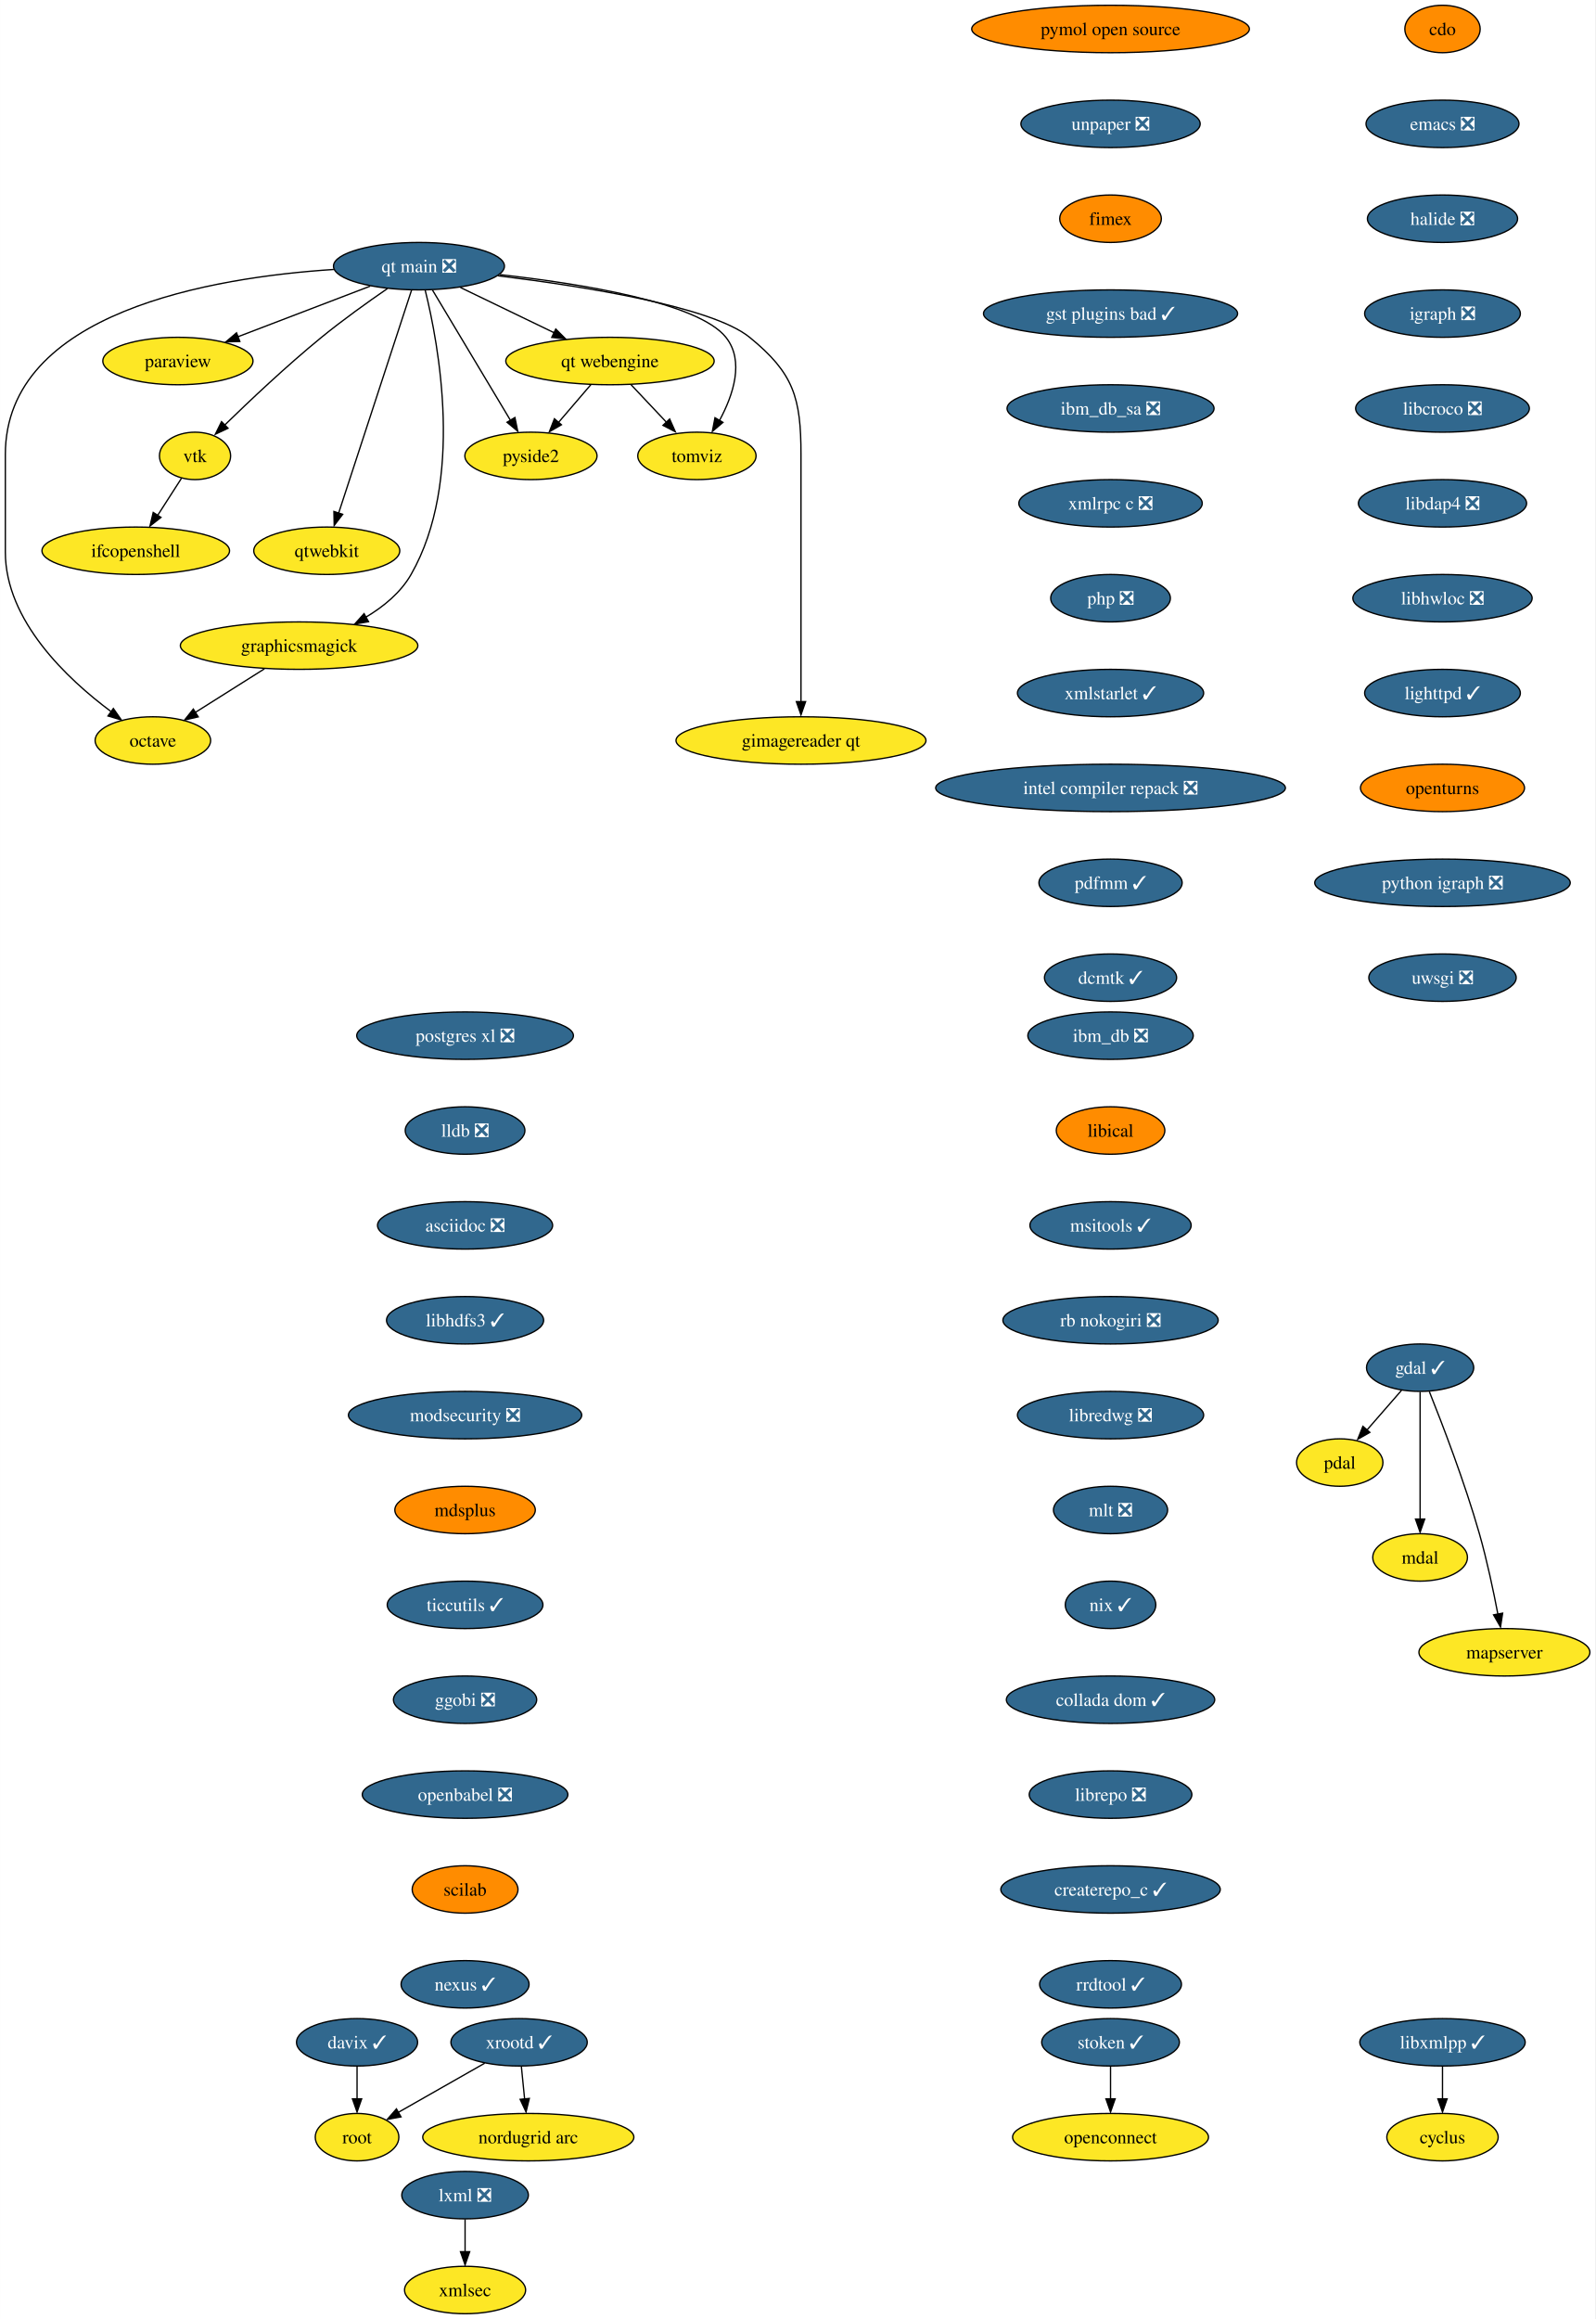
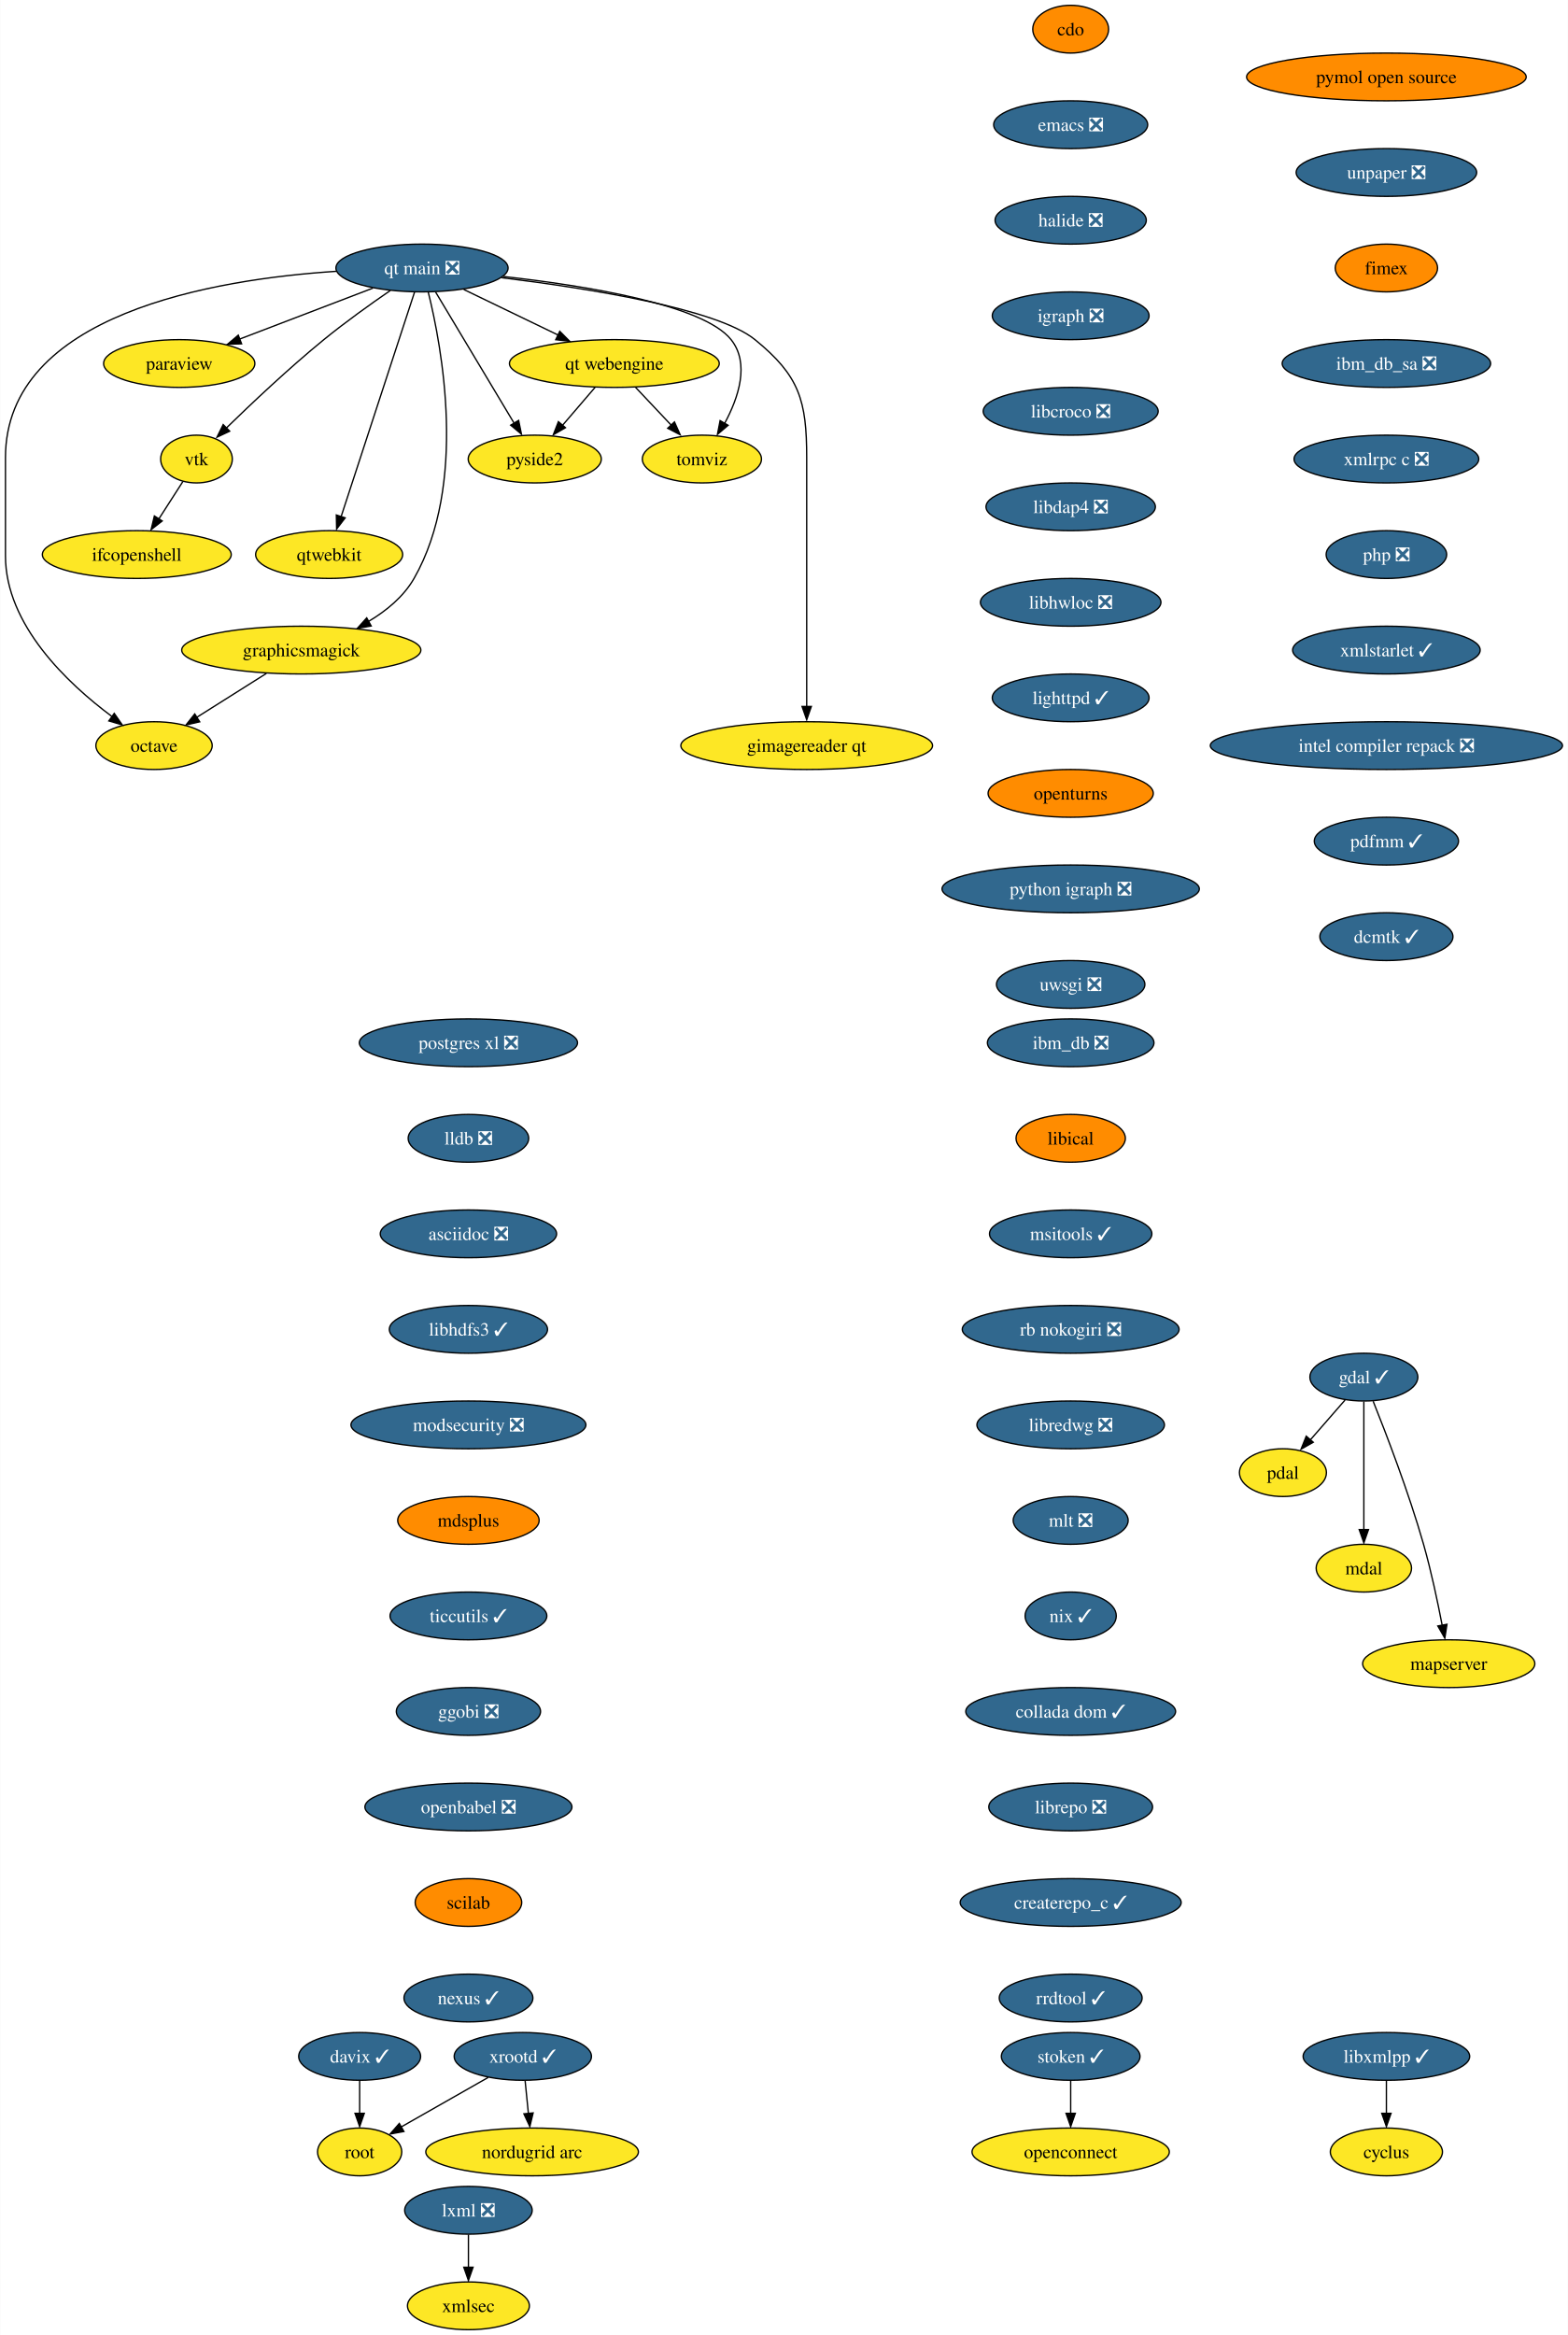
- <svg xmlns="http://www.w3.org/2000/svg" xmlns:xlink="http://www.w3.org/1999/xlink" width="1211pt" height="1760pt" viewBox="0.00 0.00 1210.89 1760.00">
+ <svg xmlns="http://www.w3.org/2000/svg" xmlns:xlink="http://www.w3.org/1999/xlink" width="1182pt" height="1760pt" viewBox="0.00 0.00 1181.76 1760.00">
  <g id="graph0" class="graph" transform="scale(1 1) rotate(0) translate(4 1756)">
-     <polygon fill="white" stroke="none" points="-4,4 -4,-1756 1206.89,-1756 1206.89,4 -4,4" />
+     <polygon fill="white" stroke="none" points="-4,4 -4,-1756 1177.76,-1756 1177.76,4 -4,4" />
    <g id="node1" class="node">
      <g id="a_node1">
        <a xlink:href="https://github.com/conda-forge/cdo-feedstock" xlink:title="cdo">
-           <ellipse fill="#ff8c00" stroke="black" cx="1091" cy="-1734" rx="28.59" ry="18" />
-           <text text-anchor="middle" x="1091" y="-1729.33" font-family="Times,serif" font-size="14.00">cdo</text>
+           <ellipse fill="#ff8c00" stroke="black" cx="803" cy="-1734" rx="28.59" ry="18" />
+           <text text-anchor="middle" x="803" y="-1729.33" font-family="Times,serif" font-size="14.00">cdo</text>
        </a>
      </g>
    </g>
    <g id="node2" class="node">
      <g id="a_node2">
        <a xlink:href="https://github.com/conda-forge/emacs-feedstock/pull/71" xlink:title="emacs ❎">
-           <ellipse fill="#31688e" stroke="black" cx="1091" cy="-1662" rx="58.05" ry="18" />
-           <text text-anchor="middle" x="1091" y="-1657.33" font-family="Times,serif" font-size="14.00" fill="white">emacs ❎</text>
+           <ellipse fill="#31688e" stroke="black" cx="803" cy="-1662" rx="58.05" ry="18" />
+           <text text-anchor="middle" x="803" y="-1657.33" font-family="Times,serif" font-size="14.00" fill="white">emacs ❎</text>
        </a>
      </g>
    </g>
    <g id="node4" class="node">
      <g id="a_node4">
        <a xlink:href="https://github.com/conda-forge/halide-feedstock/pull/8" xlink:title="halide ❎">
-           <ellipse fill="#31688e" stroke="black" cx="1091" cy="-1590" rx="57" ry="18" />
-           <text text-anchor="middle" x="1091" y="-1585.33" font-family="Times,serif" font-size="14.00" fill="white">halide ❎</text>
+           <ellipse fill="#31688e" stroke="black" cx="803" cy="-1590" rx="57" ry="18" />
+           <text text-anchor="middle" x="803" y="-1585.33" font-family="Times,serif" font-size="14.00" fill="white">halide ❎</text>
        </a>
      </g>
    </g>
    <g id="node3" class="node">
      <g id="a_node3">
        <a xlink:href="https://github.com/conda-forge/cyclus-feedstock" xlink:title="cyclus">
-           <ellipse fill="#fde725" stroke="black" cx="1091" cy="-134" rx="42.26" ry="18" />
-           <text text-anchor="middle" x="1091" y="-129.32" font-family="Times,serif" font-size="14.00">cyclus</text>
+           <ellipse fill="#fde725" stroke="black" cx="1041" cy="-134" rx="42.26" ry="18" />
+           <text text-anchor="middle" x="1041" y="-129.32" font-family="Times,serif" font-size="14.00">cyclus</text>
        </a>
      </g>
    </g>
    <g id="node9" class="node">
      <g id="a_node9">
        <a xlink:href="https://github.com/conda-forge/igraph-feedstock/pull/51" xlink:title="igraph ❎">
-           <ellipse fill="#31688e" stroke="black" cx="1091" cy="-1518" rx="59.1" ry="18" />
-           <text text-anchor="middle" x="1091" y="-1513.33" font-family="Times,serif" font-size="14.00" fill="white">igraph ❎</text>
+           <ellipse fill="#31688e" stroke="black" cx="803" cy="-1518" rx="59.1" ry="18" />
+           <text text-anchor="middle" x="803" y="-1513.33" font-family="Times,serif" font-size="14.00" fill="white">igraph ❎</text>
        </a>
      </g>
    </g>
    <g id="node5" class="node">
      <g id="a_node5">
        <a xlink:href="https://github.com/conda-forge/gdal-feedstock/pull/770" xlink:title="gdal ✓">
-           <ellipse fill="#31688e" stroke="black" cx="1074" cy="-718" rx="40.69" ry="18" />
-           <text text-anchor="middle" x="1074" y="-713.33" font-family="Times,serif" font-size="14.00" fill="white">gdal ✓</text>
+           <ellipse fill="#31688e" stroke="black" cx="1024" cy="-718" rx="40.69" ry="18" />
+           <text text-anchor="middle" x="1024" y="-713.33" font-family="Times,serif" font-size="14.00" fill="white">gdal ✓</text>
        </a>
      </g>
    </g>
    <g id="node6" class="node">
      <g id="a_node6">
        <a xlink:href="https://github.com/conda-forge/pdal-feedstock" xlink:title="pdal">
-           <ellipse fill="#fde725" stroke="black" cx="1013" cy="-646" rx="32.79" ry="18" />
-           <text text-anchor="middle" x="1013" y="-641.33" font-family="Times,serif" font-size="14.00">pdal</text>
+           <ellipse fill="#fde725" stroke="black" cx="963" cy="-646" rx="32.79" ry="18" />
+           <text text-anchor="middle" x="963" y="-641.33" font-family="Times,serif" font-size="14.00">pdal</text>
        </a>
      </g>
    </g>
    <g id="edge3" class="edge">
-       <path fill="none" stroke="black" d="M1059.85,-700.76C1052.12,-691.89 1042.4,-680.74 1033.82,-670.89" />
-       <polygon fill="black" stroke="black" points="1035.86,-668.91 1026.65,-663.67 1030.58,-673.5 1035.86,-668.91" />
+       <path fill="none" stroke="black" d="M1009.85,-700.76C1002.12,-691.89 992.4,-680.74 983.82,-670.89" />
+       <polygon fill="black" stroke="black" points="985.86,-668.91 976.65,-663.67 980.58,-673.5 985.86,-668.91" />
    </g>
    <g id="node7" class="node">
      <g id="a_node7">
        <a xlink:href="https://github.com/conda-forge/mdal-feedstock" xlink:title="mdal">
-           <ellipse fill="#fde725" stroke="black" cx="1074" cy="-574" rx="35.95" ry="18" />
-           <text text-anchor="middle" x="1074" y="-569.33" font-family="Times,serif" font-size="14.00">mdal</text>
+           <ellipse fill="#fde725" stroke="black" cx="1024" cy="-574" rx="35.95" ry="18" />
+           <text text-anchor="middle" x="1024" y="-569.33" font-family="Times,serif" font-size="14.00">mdal</text>
        </a>
      </g>
    </g>
    <g id="edge4" class="edge">
-       <path fill="none" stroke="black" d="M1074,-699.59C1074,-675.5 1074,-631.75 1074,-603.03" />
-       <polygon fill="black" stroke="black" points="1077.5,-603.11 1074,-593.11 1070.5,-603.11 1077.5,-603.11" />
+       <path fill="none" stroke="black" d="M1024,-699.59C1024,-675.5 1024,-631.75 1024,-603.03" />
+       <polygon fill="black" stroke="black" points="1027.5,-603.11 1024,-593.11 1020.5,-603.11 1027.5,-603.11" />
    </g>
    <g id="node8" class="node">
      <g id="a_node8">
        <a xlink:href="https://github.com/conda-forge/mapserver-feedstock" xlink:title="mapserver">
-           <ellipse fill="#fde725" stroke="black" cx="1138" cy="-502" rx="64.89" ry="18" />
-           <text text-anchor="middle" x="1138" y="-497.32" font-family="Times,serif" font-size="14.00">mapserver</text>
+           <ellipse fill="#fde725" stroke="black" cx="1088" cy="-502" rx="64.89" ry="18" />
+           <text text-anchor="middle" x="1088" y="-497.32" font-family="Times,serif" font-size="14.00">mapserver</text>
        </a>
      </g>
    </g>
    <g id="edge5" class="edge">
-       <path fill="none" stroke="black" d="M1081.01,-699.85C1090.57,-675.98 1107.8,-631.26 1119,-592 1124.76,-571.81 1129.66,-548.6 1133.04,-530.94" />
-       <polygon fill="black" stroke="black" points="1136.65,-531.7 1135.04,-521.23 1129.76,-530.42 1136.65,-531.7" />
+       <path fill="none" stroke="black" d="M1031.01,-699.85C1040.57,-675.98 1057.8,-631.26 1069,-592 1074.76,-571.81 1079.66,-548.6 1083.04,-530.94" />
+       <polygon fill="black" stroke="black" points="1086.65,-531.7 1085.04,-521.23 1079.76,-530.42 1086.65,-531.7" />
    </g>
    <g id="node10" class="node">
      <g id="a_node10">
        <a xlink:href="https://github.com/conda-forge/libcroco-feedstock/pull/8" xlink:title="libcroco ❎">
-           <ellipse fill="#31688e" stroke="black" cx="1091" cy="-1446" rx="65.94" ry="18" />
-           <text text-anchor="middle" x="1091" y="-1441.33" font-family="Times,serif" font-size="14.00" fill="white">libcroco ❎</text>
+           <ellipse fill="#31688e" stroke="black" cx="803" cy="-1446" rx="65.94" ry="18" />
+           <text text-anchor="middle" x="803" y="-1441.33" font-family="Times,serif" font-size="14.00" fill="white">libcroco ❎</text>
        </a>
      </g>
    </g>
    <g id="node11" class="node">
      <g id="a_node11">
        <a xlink:href="https://github.com/conda-forge/libdap4-feedstock/pull/43" xlink:title="libdap4 ❎">
-           <ellipse fill="#31688e" stroke="black" cx="1091" cy="-1374" rx="63.84" ry="18" />
-           <text text-anchor="middle" x="1091" y="-1369.33" font-family="Times,serif" font-size="14.00" fill="white">libdap4 ❎</text>
+           <ellipse fill="#31688e" stroke="black" cx="803" cy="-1374" rx="63.84" ry="18" />
+           <text text-anchor="middle" x="803" y="-1369.33" font-family="Times,serif" font-size="14.00" fill="white">libdap4 ❎</text>
        </a>
      </g>
    </g>
    <g id="node12" class="node">
      <g id="a_node12">
        <a xlink:href="https://github.com/conda-forge/libhwloc-feedstock/pull/45" xlink:title="libhwloc ❎">
-           <ellipse fill="#31688e" stroke="black" cx="1091" cy="-1302" rx="68.04" ry="18" />
-           <text text-anchor="middle" x="1091" y="-1297.33" font-family="Times,serif" font-size="14.00" fill="white">libhwloc ❎</text>
+           <ellipse fill="#31688e" stroke="black" cx="803" cy="-1302" rx="68.04" ry="18" />
+           <text text-anchor="middle" x="803" y="-1297.33" font-family="Times,serif" font-size="14.00" fill="white">libhwloc ❎</text>
        </a>
      </g>
    </g>
    <g id="node13" class="node">
      <g id="a_node13">
        <a xlink:href="https://github.com/conda-forge/lighttpd-feedstock/pull/18" xlink:title="lighttpd ✓">
-           <ellipse fill="#31688e" stroke="black" cx="1091" cy="-1230" rx="59.1" ry="18" />
-           <text text-anchor="middle" x="1091" y="-1225.33" font-family="Times,serif" font-size="14.00" fill="white">lighttpd ✓</text>
+           <ellipse fill="#31688e" stroke="black" cx="803" cy="-1230" rx="59.1" ry="18" />
+           <text text-anchor="middle" x="803" y="-1225.33" font-family="Times,serif" font-size="14.00" fill="white">lighttpd ✓</text>
        </a>
      </g>
    </g>
    <g id="node15" class="node">
      <g id="a_node15">
        <a xlink:href="https://github.com/conda-forge/openturns-feedstock" xlink:title="openturns">
-           <ellipse fill="#ff8c00" stroke="black" cx="1091" cy="-1158" rx="62.26" ry="18" />
-           <text text-anchor="middle" x="1091" y="-1153.33" font-family="Times,serif" font-size="14.00">openturns</text>
+           <ellipse fill="#ff8c00" stroke="black" cx="803" cy="-1158" rx="62.26" ry="18" />
+           <text text-anchor="middle" x="803" y="-1153.33" font-family="Times,serif" font-size="14.00">openturns</text>
        </a>
      </g>
    </g>
    <g id="node14" class="node">
      <g id="a_node14">
        <a xlink:href="https://github.com/conda-forge/libxmlpp-feedstock/pull/22" xlink:title="libxmlpp ✓">
-           <ellipse fill="#31688e" stroke="black" cx="1091" cy="-206" rx="62.78" ry="18" />
-           <text text-anchor="middle" x="1091" y="-201.33" font-family="Times,serif" font-size="14.00" fill="white">libxmlpp ✓</text>
+           <ellipse fill="#31688e" stroke="black" cx="1041" cy="-206" rx="62.78" ry="18" />
+           <text text-anchor="middle" x="1041" y="-201.33" font-family="Times,serif" font-size="14.00" fill="white">libxmlpp ✓</text>
        </a>
      </g>
    </g>
    <g id="edge11" class="edge">
-       <path fill="none" stroke="black" d="M1091,-187.7C1091,-180.24 1091,-171.32 1091,-162.97" />
-       <polygon fill="black" stroke="black" points="1094.5,-163.1 1091,-153.1 1087.5,-163.1 1094.5,-163.1" />
+       <path fill="none" stroke="black" d="M1041,-187.7C1041,-180.24 1041,-171.32 1041,-162.97" />
+       <polygon fill="black" stroke="black" points="1044.5,-163.1 1041,-153.1 1037.5,-163.1 1044.5,-163.1" />
    </g>
    <g id="node19" class="node">
      <g id="a_node19">
        <a xlink:href="https://github.com/conda-forge/python-igraph-feedstock/pull/68" xlink:title="python igraph ❎">
-           <ellipse fill="#31688e" stroke="black" cx="1091" cy="-1086" rx="96.98" ry="18" />
-           <text text-anchor="middle" x="1091" y="-1081.33" font-family="Times,serif" font-size="14.00" fill="white">python igraph ❎</text>
+           <ellipse fill="#31688e" stroke="black" cx="803" cy="-1086" rx="96.98" ry="18" />
+           <text text-anchor="middle" x="803" y="-1081.33" font-family="Times,serif" font-size="14.00" fill="white">python igraph ❎</text>
        </a>
      </g>
    </g>
    <g id="node16" class="node">
      <g id="a_node16">
        <a xlink:href="https://github.com/conda-forge/lxml-feedstock/pull/77" xlink:title="lxml ❎">
          <ellipse fill="#31688e" stroke="black" cx="349" cy="-90" rx="48.05" ry="18" />
          <text text-anchor="middle" x="349" y="-85.33" font-family="Times,serif" font-size="14.00" fill="white">lxml ❎</text>
        </a>
      </g>
    </g>
    <g id="node17" class="node">
      <g id="a_node17">
        <a xlink:href="https://github.com/conda-forge/xmlsec-feedstock" xlink:title="xmlsec">
          <ellipse fill="#fde725" stroke="black" cx="349" cy="-18" rx="45.95" ry="18" />
          <text text-anchor="middle" x="349" y="-13.32" font-family="Times,serif" font-size="14.00">xmlsec</text>
        </a>
      </g>
    </g>
    <g id="edge13" class="edge">
      <path fill="none" stroke="black" d="M349,-71.7C349,-64.24 349,-55.32 349,-46.97" />
      <polygon fill="black" stroke="black" points="352.5,-47.1 349,-37.1 345.5,-47.1 352.5,-47.1" />
    </g>
    <g id="node18" class="node">
      <g id="a_node18">
        <a xlink:href="https://github.com/conda-forge/octave-feedstock" xlink:title="octave">
          <ellipse fill="#fde725" stroke="black" cx="112" cy="-1194" rx="43.84" ry="18" />
          <text text-anchor="middle" x="112" y="-1189.33" font-family="Times,serif" font-size="14.00">octave</text>
        </a>
      </g>
    </g>
    <g id="node21" class="node">
      <g id="a_node21">
        <a xlink:href="https://github.com/conda-forge/uwsgi-feedstock/pull/66" xlink:title="uwsgi ❎">
-           <ellipse fill="#31688e" stroke="black" cx="1091" cy="-1014" rx="55.94" ry="18" />
-           <text text-anchor="middle" x="1091" y="-1009.33" font-family="Times,serif" font-size="14.00" fill="white">uwsgi ❎</text>
+           <ellipse fill="#31688e" stroke="black" cx="803" cy="-1014" rx="55.94" ry="18" />
+           <text text-anchor="middle" x="803" y="-1009.33" font-family="Times,serif" font-size="14.00" fill="white">uwsgi ❎</text>
        </a>
      </g>
    </g>
    <g id="node20" class="node">
      <g id="a_node20">
        <a xlink:href="https://github.com/conda-forge/paraview-feedstock" xlink:title="paraview">
          <ellipse fill="#fde725" stroke="black" cx="131" cy="-1482" rx="57" ry="18" />
          <text text-anchor="middle" x="131" y="-1477.33" font-family="Times,serif" font-size="14.00">paraview</text>
        </a>
      </g>
    </g>
    <g id="node22" class="node">
      <g id="a_node22">
        <a xlink:href="https://github.com/conda-forge/postgres-xl-feedstock/pull/11" xlink:title="postgres xl ❎">
          <ellipse fill="#31688e" stroke="black" cx="349" cy="-970" rx="82.25" ry="18" />
          <text text-anchor="middle" x="349" y="-965.33" font-family="Times,serif" font-size="14.00" fill="white">postgres xl ❎</text>
        </a>
      </g>
    </g>
    <g id="node23" class="node">
      <g id="a_node23">
        <a xlink:href="https://github.com/conda-forge/lldb-feedstock/pull/37" xlink:title="lldb ❎">
          <ellipse fill="#31688e" stroke="black" cx="349" cy="-898" rx="45.42" ry="18" />
          <text text-anchor="middle" x="349" y="-893.33" font-family="Times,serif" font-size="14.00" fill="white">lldb ❎</text>
        </a>
      </g>
    </g>
    <g id="node26" class="node">
      <g id="a_node26">
        <a xlink:href="https://github.com/conda-forge/asciidoc-feedstock/pull/20" xlink:title="asciidoc ❎">
          <ellipse fill="#31688e" stroke="black" cx="349" cy="-826" rx="66.47" ry="18" />
          <text text-anchor="middle" x="349" y="-821.33" font-family="Times,serif" font-size="14.00" fill="white">asciidoc ❎</text>
        </a>
      </g>
    </g>
    <g id="node24" class="node">
      <g id="a_node24">
        <a xlink:href="https://github.com/conda-forge/vtk-feedstock" xlink:title="vtk">
          <ellipse fill="#fde725" stroke="black" cx="144" cy="-1410" rx="27.01" ry="18" />
          <text text-anchor="middle" x="144" y="-1405.33" font-family="Times,serif" font-size="14.00">vtk</text>
        </a>
      </g>
    </g>
    <g id="node25" class="node">
      <g id="a_node25">
        <a xlink:href="https://github.com/conda-forge/ifcopenshell-feedstock" xlink:title="ifcopenshell">
          <ellipse fill="#fde725" stroke="black" cx="99" cy="-1338" rx="71.2" ry="18" />
          <text text-anchor="middle" x="99" y="-1333.33" font-family="Times,serif" font-size="14.00">ifcopenshell</text>
        </a>
      </g>
    </g>
    <g id="edge17" class="edge">
      <path fill="none" stroke="black" d="M133.79,-1393.12C128.42,-1384.77 121.71,-1374.32 115.61,-1364.84" />
      <polygon fill="black" stroke="black" points="118.15,-1363.32 109.8,-1356.8 112.26,-1367.1 118.15,-1363.32" />
    </g>
    <g id="node28" class="node">
      <g id="a_node28">
        <a xlink:href="https://github.com/conda-forge/libhdfs3-feedstock/pull/48" xlink:title="libhdfs3 ✓">
          <ellipse fill="#31688e" stroke="black" cx="349" cy="-754" rx="59.63" ry="18" />
          <text text-anchor="middle" x="349" y="-749.33" font-family="Times,serif" font-size="14.00" fill="white">libhdfs3 ✓</text>
        </a>
      </g>
    </g>
    <g id="node27" class="node">
      <g id="a_node27">
        <a xlink:href="https://github.com/conda-forge/qtwebkit-feedstock" xlink:title="qtwebkit">
          <ellipse fill="#fde725" stroke="black" cx="244" cy="-1338" rx="55.42" ry="18" />
          <text text-anchor="middle" x="244" y="-1333.33" font-family="Times,serif" font-size="14.00">qtwebkit</text>
        </a>
      </g>
    </g>
    <g id="node29" class="node">
      <g id="a_node29">
        <a xlink:href="https://github.com/conda-forge/modsecurity-feedstock/pull/12" xlink:title="modsecurity ❎">
          <ellipse fill="#31688e" stroke="black" cx="349" cy="-682" rx="88.56" ry="18" />
          <text text-anchor="middle" x="349" y="-677.33" font-family="Times,serif" font-size="14.00" fill="white">modsecurity ❎</text>
        </a>
      </g>
    </g>
    <g id="node31" class="node">
      <g id="a_node31">
        <a xlink:href="https://github.com/conda-forge/mdsplus-feedstock" xlink:title="mdsplus">
          <ellipse fill="#ff8c00" stroke="black" cx="349" cy="-610" rx="53.31" ry="18" />
          <text text-anchor="middle" x="349" y="-605.33" font-family="Times,serif" font-size="14.00">mdsplus</text>
        </a>
      </g>
    </g>
    <g id="node30" class="node">
      <g id="a_node30">
        <a xlink:href="https://github.com/conda-forge/pyside2-feedstock" xlink:title="pyside2">
          <ellipse fill="#fde725" stroke="black" cx="399" cy="-1410" rx="50.16" ry="18" />
          <text text-anchor="middle" x="399" y="-1405.33" font-family="Times,serif" font-size="14.00">pyside2</text>
        </a>
      </g>
    </g>
    <g id="node32" class="node">
      <g id="a_node32">
        <a xlink:href="https://github.com/conda-forge/ticcutils-feedstock/pull/28" xlink:title="ticcutils ✓">
          <ellipse fill="#31688e" stroke="black" cx="349" cy="-538" rx="59.1" ry="18" />
          <text text-anchor="middle" x="349" y="-533.33" font-family="Times,serif" font-size="14.00" fill="white">ticcutils ✓</text>
        </a>
      </g>
    </g>
    <g id="node34" class="node">
      <g id="a_node34">
        <a xlink:href="https://github.com/conda-forge/ggobi-feedstock/pull/3" xlink:title="ggobi ❎">
          <ellipse fill="#31688e" stroke="black" cx="349" cy="-466" rx="54.36" ry="18" />
          <text text-anchor="middle" x="349" y="-461.32" font-family="Times,serif" font-size="14.00" fill="white">ggobi ❎</text>
        </a>
      </g>
    </g>
    <g id="node33" class="node">
      <g id="a_node33">
        <a xlink:href="https://github.com/conda-forge/graphicsmagick-feedstock" xlink:title="graphicsmagick">
          <ellipse fill="#fde725" stroke="black" cx="223" cy="-1266" rx="90.14" ry="18" />
          <text text-anchor="middle" x="223" y="-1261.33" font-family="Times,serif" font-size="14.00">graphicsmagick</text>
        </a>
      </g>
    </g>
    <g id="edge23" class="edge">
      <path fill="none" stroke="black" d="M196.69,-1248.41C180.9,-1238.45 160.69,-1225.71 143.98,-1215.17" />
      <polygon fill="black" stroke="black" points="146.43,-1211.94 136.1,-1209.57 142.7,-1217.87 146.43,-1211.94" />
    </g>
    <g id="node39" class="node">
      <g id="a_node39">
        <a xlink:href="https://github.com/conda-forge/openbabel-feedstock/pull/35" xlink:title="openbabel ❎">
          <ellipse fill="#31688e" stroke="black" cx="349" cy="-394" rx="78.04" ry="18" />
          <text text-anchor="middle" x="349" y="-389.32" font-family="Times,serif" font-size="14.00" fill="white">openbabel ❎</text>
        </a>
      </g>
    </g>
    <g id="node35" class="node">
      <g id="a_node35">
        <a xlink:href="https://github.com/conda-forge/xrootd-feedstock/pull/72" xlink:title="xrootd ✓">
          <ellipse fill="#31688e" stroke="black" cx="390" cy="-206" rx="51.74" ry="18" />
          <text text-anchor="middle" x="390" y="-201.33" font-family="Times,serif" font-size="14.00" fill="white">xrootd ✓</text>
        </a>
      </g>
    </g>
    <g id="node36" class="node">
      <g id="a_node36">
        <a xlink:href="https://github.com/conda-forge/root-feedstock" xlink:title="root">
          <ellipse fill="#fde725" stroke="black" cx="267" cy="-134" rx="31.74" ry="18" />
          <text text-anchor="middle" x="267" y="-129.32" font-family="Times,serif" font-size="14.00">root</text>
        </a>
      </g>
    </g>
    <g id="edge25" class="edge">
      <path fill="none" stroke="black" d="M363.91,-190.15C344.76,-179.26 318.66,-164.4 298.37,-152.86" />
      <polygon fill="black" stroke="black" points="300.36,-149.39 289.94,-147.48 296.9,-155.47 300.36,-149.39" />
    </g>
    <g id="node37" class="node">
      <g id="a_node37">
        <a xlink:href="https://github.com/conda-forge/nordugrid-arc-feedstock" xlink:title="nordugrid arc">
          <ellipse fill="#fde725" stroke="black" cx="397" cy="-134" rx="80.14" ry="18" />
          <text text-anchor="middle" x="397" y="-129.32" font-family="Times,serif" font-size="14.00">nordugrid arc</text>
        </a>
      </g>
    </g>
    <g id="edge26" class="edge">
      <path fill="none" stroke="black" d="M391.73,-187.7C392.48,-180.24 393.37,-171.32 394.2,-162.97" />
      <polygon fill="black" stroke="black" points="397.78,-163.4 395.29,-153.1 390.81,-162.71 397.78,-163.4" />
    </g>
    <g id="node38" class="node">
      <g id="a_node38">
        <a xlink:href="https://github.com/conda-forge/davix-feedstock/pull/36" xlink:title="davix ✓">
          <ellipse fill="#31688e" stroke="black" cx="267" cy="-206" rx="45.95" ry="18" />
          <text text-anchor="middle" x="267" y="-201.33" font-family="Times,serif" font-size="14.00" fill="white">davix ✓</text>
        </a>
      </g>
    </g>
    <g id="edge27" class="edge">
      <path fill="none" stroke="black" d="M267,-187.7C267,-180.24 267,-171.32 267,-162.97" />
      <polygon fill="black" stroke="black" points="270.5,-163.1 267,-153.1 263.5,-163.1 270.5,-163.1" />
    </g>
    <g id="node40" class="node">
      <g id="a_node40">
        <a xlink:href="https://github.com/conda-forge/scilab-feedstock" xlink:title="scilab">
          <ellipse fill="#ff8c00" stroke="black" cx="349" cy="-322" rx="40.16" ry="18" />
          <text text-anchor="middle" x="349" y="-317.32" font-family="Times,serif" font-size="14.00">scilab</text>
        </a>
      </g>
    </g>
    <g id="node41" class="node">
      <g id="a_node41">
        <a xlink:href="https://github.com/conda-forge/nexus-feedstock/pull/12" xlink:title="nexus ✓">
          <ellipse fill="#31688e" stroke="black" cx="349" cy="-250" rx="48.58" ry="18" />
          <text text-anchor="middle" x="349" y="-245.32" font-family="Times,serif" font-size="14.00" fill="white">nexus ✓</text>
        </a>
      </g>
    </g>
    <g id="node42" class="node">
      <g id="a_node42">
        <a xlink:href="https://github.com/conda-forge/ibm_db-feedstock/pull/58" xlink:title="ibm_db ❎">
-           <ellipse fill="#31688e" stroke="black" cx="839" cy="-970" rx="62.78" ry="18" />
-           <text text-anchor="middle" x="839" y="-965.33" font-family="Times,serif" font-size="14.00" fill="white">ibm_db ❎</text>
+           <ellipse fill="#31688e" stroke="black" cx="803" cy="-970" rx="62.78" ry="18" />
+           <text text-anchor="middle" x="803" y="-965.33" font-family="Times,serif" font-size="14.00" fill="white">ibm_db ❎</text>
        </a>
      </g>
    </g>
    <g id="node43" class="node">
      <g id="a_node43">
        <a xlink:href="https://github.com/conda-forge/libical-feedstock" xlink:title="libical">
-           <ellipse fill="#ff8c00" stroke="black" cx="839" cy="-898" rx="41.21" ry="18" />
-           <text text-anchor="middle" x="839" y="-893.33" font-family="Times,serif" font-size="14.00">libical</text>
+           <ellipse fill="#ff8c00" stroke="black" cx="803" cy="-898" rx="41.21" ry="18" />
+           <text text-anchor="middle" x="803" y="-893.33" font-family="Times,serif" font-size="14.00">libical</text>
        </a>
      </g>
    </g>
    <g id="node44" class="node">
      <g id="a_node44">
        <a xlink:href="https://github.com/conda-forge/msitools-feedstock/pull/7" xlink:title="msitools ✓">
-           <ellipse fill="#31688e" stroke="black" cx="839" cy="-826" rx="61.2" ry="18" />
-           <text text-anchor="middle" x="839" y="-821.33" font-family="Times,serif" font-size="14.00" fill="white">msitools ✓</text>
+           <ellipse fill="#31688e" stroke="black" cx="803" cy="-826" rx="61.2" ry="18" />
+           <text text-anchor="middle" x="803" y="-821.33" font-family="Times,serif" font-size="14.00" fill="white">msitools ✓</text>
        </a>
      </g>
    </g>
    <g id="node45" class="node">
      <g id="a_node45">
        <a xlink:href="https://github.com/conda-forge/rb-nokogiri-feedstock/pull/13" xlink:title="rb nokogiri ❎">
-           <ellipse fill="#31688e" stroke="black" cx="839" cy="-754" rx="81.72" ry="18" />
-           <text text-anchor="middle" x="839" y="-749.33" font-family="Times,serif" font-size="14.00" fill="white">rb nokogiri ❎</text>
+           <ellipse fill="#31688e" stroke="black" cx="803" cy="-754" rx="81.72" ry="18" />
+           <text text-anchor="middle" x="803" y="-749.33" font-family="Times,serif" font-size="14.00" fill="white">rb nokogiri ❎</text>
        </a>
      </g>
    </g>
    <g id="node46" class="node">
      <g id="a_node46">
        <a xlink:href="https://github.com/conda-forge/libredwg-feedstock/pull/84" xlink:title="libredwg ❎">
-           <ellipse fill="#31688e" stroke="black" cx="839" cy="-682" rx="70.68" ry="18" />
-           <text text-anchor="middle" x="839" y="-677.33" font-family="Times,serif" font-size="14.00" fill="white">libredwg ❎</text>
+           <ellipse fill="#31688e" stroke="black" cx="803" cy="-682" rx="70.68" ry="18" />
+           <text text-anchor="middle" x="803" y="-677.33" font-family="Times,serif" font-size="14.00" fill="white">libredwg ❎</text>
        </a>
      </g>
    </g>
    <g id="node47" class="node">
      <g id="a_node47">
        <a xlink:href="https://github.com/conda-forge/mlt-feedstock/pull/23" xlink:title="mlt ❎">
-           <ellipse fill="#31688e" stroke="black" cx="839" cy="-610" rx="43.32" ry="18" />
-           <text text-anchor="middle" x="839" y="-605.33" font-family="Times,serif" font-size="14.00" fill="white">mlt ❎</text>
+           <ellipse fill="#31688e" stroke="black" cx="803" cy="-610" rx="43.32" ry="18" />
+           <text text-anchor="middle" x="803" y="-605.33" font-family="Times,serif" font-size="14.00" fill="white">mlt ❎</text>
        </a>
      </g>
    </g>
    <g id="node48" class="node">
      <g id="a_node48">
        <a xlink:href="https://github.com/conda-forge/nix-feedstock/pull/22" xlink:title="nix ✓">
-           <ellipse fill="#31688e" stroke="black" cx="839" cy="-538" rx="34.37" ry="18" />
-           <text text-anchor="middle" x="839" y="-533.33" font-family="Times,serif" font-size="14.00" fill="white">nix ✓</text>
+           <ellipse fill="#31688e" stroke="black" cx="803" cy="-538" rx="34.37" ry="18" />
+           <text text-anchor="middle" x="803" y="-533.33" font-family="Times,serif" font-size="14.00" fill="white">nix ✓</text>
        </a>
      </g>
    </g>
    <g id="node49" class="node">
      <g id="a_node49">
        <a xlink:href="https://github.com/conda-forge/collada-dom-feedstock/pull/7" xlink:title="collada dom ✓">
-           <ellipse fill="#31688e" stroke="black" cx="839" cy="-466" rx="79.09" ry="18" />
-           <text text-anchor="middle" x="839" y="-461.32" font-family="Times,serif" font-size="14.00" fill="white">collada dom ✓</text>
+           <ellipse fill="#31688e" stroke="black" cx="803" cy="-466" rx="79.09" ry="18" />
+           <text text-anchor="middle" x="803" y="-461.32" font-family="Times,serif" font-size="14.00" fill="white">collada dom ✓</text>
        </a>
      </g>
    </g>
    <g id="node50" class="node">
      <g id="a_node50">
        <a xlink:href="https://github.com/conda-forge/librepo-feedstock/pull/30" xlink:title="librepo ❎">
-           <ellipse fill="#31688e" stroke="black" cx="839" cy="-394" rx="61.73" ry="18" />
-           <text text-anchor="middle" x="839" y="-389.32" font-family="Times,serif" font-size="14.00" fill="white">librepo ❎</text>
+           <ellipse fill="#31688e" stroke="black" cx="803" cy="-394" rx="61.73" ry="18" />
+           <text text-anchor="middle" x="803" y="-389.32" font-family="Times,serif" font-size="14.00" fill="white">librepo ❎</text>
        </a>
      </g>
    </g>
    <g id="node51" class="node">
      <g id="a_node51">
        <a xlink:href="https://github.com/conda-forge/createrepo_c-feedstock/pull/27" xlink:title="createrepo_c ✓">
-           <ellipse fill="#31688e" stroke="black" cx="839" cy="-322" rx="83.3" ry="18" />
-           <text text-anchor="middle" x="839" y="-317.32" font-family="Times,serif" font-size="14.00" fill="white">createrepo_c ✓</text>
+           <ellipse fill="#31688e" stroke="black" cx="803" cy="-322" rx="83.3" ry="18" />
+           <text text-anchor="middle" x="803" y="-317.32" font-family="Times,serif" font-size="14.00" fill="white">createrepo_c ✓</text>
        </a>
      </g>
    </g>
    <g id="node54" class="node">
      <g id="a_node54">
        <a xlink:href="https://github.com/conda-forge/rrdtool-feedstock/pull/11" xlink:title="rrdtool ✓">
-           <ellipse fill="#31688e" stroke="black" cx="839" cy="-250" rx="53.84" ry="18" />
-           <text text-anchor="middle" x="839" y="-245.32" font-family="Times,serif" font-size="14.00" fill="white">rrdtool ✓</text>
+           <ellipse fill="#31688e" stroke="black" cx="803" cy="-250" rx="53.84" ry="18" />
+           <text text-anchor="middle" x="803" y="-245.32" font-family="Times,serif" font-size="14.00" fill="white">rrdtool ✓</text>
        </a>
      </g>
    </g>
    <g id="node52" class="node">
      <g id="a_node52">
        <a xlink:href="https://github.com/conda-forge/openconnect-feedstock" xlink:title="openconnect">
-           <ellipse fill="#fde725" stroke="black" cx="839" cy="-134" rx="74.36" ry="18" />
-           <text text-anchor="middle" x="839" y="-129.32" font-family="Times,serif" font-size="14.00">openconnect</text>
+           <ellipse fill="#fde725" stroke="black" cx="803" cy="-134" rx="74.36" ry="18" />
+           <text text-anchor="middle" x="803" y="-129.32" font-family="Times,serif" font-size="14.00">openconnect</text>
        </a>
      </g>
    </g>
    <g id="node53" class="node">
      <g id="a_node53">
        <a xlink:href="https://github.com/conda-forge/stoken-feedstock/pull/12" xlink:title="stoken ✓">
-           <ellipse fill="#31688e" stroke="black" cx="839" cy="-206" rx="52.26" ry="18" />
-           <text text-anchor="middle" x="839" y="-201.33" font-family="Times,serif" font-size="14.00" fill="white">stoken ✓</text>
+           <ellipse fill="#31688e" stroke="black" cx="803" cy="-206" rx="52.26" ry="18" />
+           <text text-anchor="middle" x="803" y="-201.33" font-family="Times,serif" font-size="14.00" fill="white">stoken ✓</text>
        </a>
      </g>
    </g>
    <g id="edge40" class="edge">
-       <path fill="none" stroke="black" d="M839,-187.7C839,-180.24 839,-171.32 839,-162.97" />
-       <polygon fill="black" stroke="black" points="842.5,-163.1 839,-153.1 835.5,-163.1 842.5,-163.1" />
+       <path fill="none" stroke="black" d="M803,-187.7C803,-180.24 803,-171.32 803,-162.97" />
+       <polygon fill="black" stroke="black" points="806.5,-163.1 803,-153.1 799.5,-163.1 806.5,-163.1" />
    </g>
    <g id="node55" class="node">
      <g id="a_node55">
        <a xlink:href="https://github.com/conda-forge/pymol-open-source-feedstock" xlink:title="pymol open source">
-           <ellipse fill="#ff8c00" stroke="black" cx="839" cy="-1734" rx="105.4" ry="18" />
-           <text text-anchor="middle" x="839" y="-1729.33" font-family="Times,serif" font-size="14.00">pymol open source</text>
+           <ellipse fill="#ff8c00" stroke="black" cx="1041" cy="-1698" rx="105.4" ry="18" />
+           <text text-anchor="middle" x="1041" y="-1693.33" font-family="Times,serif" font-size="14.00">pymol open source</text>
        </a>
      </g>
    </g>
    <g id="node56" class="node">
      <g id="a_node56">
        <a xlink:href="https://github.com/conda-forge/unpaper-feedstock/pull/6" xlink:title="unpaper ❎">
-           <ellipse fill="#31688e" stroke="black" cx="839" cy="-1662" rx="68.04" ry="18" />
-           <text text-anchor="middle" x="839" y="-1657.33" font-family="Times,serif" font-size="14.00" fill="white">unpaper ❎</text>
+           <ellipse fill="#31688e" stroke="black" cx="1041" cy="-1626" rx="68.04" ry="18" />
+           <text text-anchor="middle" x="1041" y="-1621.33" font-family="Times,serif" font-size="14.00" fill="white">unpaper ❎</text>
        </a>
      </g>
    </g>
    <g id="node58" class="node">
      <g id="a_node58">
        <a xlink:href="https://github.com/conda-forge/fimex-feedstock" xlink:title="fimex">
-           <ellipse fill="#ff8c00" stroke="black" cx="839" cy="-1590" rx="38.58" ry="18" />
-           <text text-anchor="middle" x="839" y="-1585.33" font-family="Times,serif" font-size="14.00">fimex</text>
+           <ellipse fill="#ff8c00" stroke="black" cx="1041" cy="-1554" rx="38.58" ry="18" />
+           <text text-anchor="middle" x="1041" y="-1549.33" font-family="Times,serif" font-size="14.00">fimex</text>
        </a>
      </g>
    </g>
    <g id="node57" class="node">
      <g id="a_node57">
        <a xlink:href="https://github.com/conda-forge/tomviz-feedstock" xlink:title="tomviz">
          <ellipse fill="#fde725" stroke="black" cx="525" cy="-1410" rx="44.9" ry="18" />
          <text text-anchor="middle" x="525" y="-1405.33" font-family="Times,serif" font-size="14.00">tomviz</text>
        </a>
      </g>
    </g>
    <g id="node59" class="node">
      <g id="a_node59">
-         <a xlink:href="https://github.com/conda-forge/gst-plugins-bad-feedstock/pull/36" xlink:title="gst plugins bad ✓">
-           <ellipse fill="#31688e" stroke="black" cx="839" cy="-1518" rx="96.45" ry="18" />
-           <text text-anchor="middle" x="839" y="-1513.33" font-family="Times,serif" font-size="14.00" fill="white">gst plugins bad ✓</text>
+         <a xlink:href="https://github.com/conda-forge/ibm_db_sa-feedstock/pull/19" xlink:title="ibm_db_sa ❎">
+           <ellipse fill="#31688e" stroke="black" cx="1041" cy="-1482" rx="78.57" ry="18" />
+           <text text-anchor="middle" x="1041" y="-1477.33" font-family="Times,serif" font-size="14.00" fill="white">ibm_db_sa ❎</text>
        </a>
      </g>
    </g>
    <g id="node60" class="node">
      <g id="a_node60">
-         <a xlink:href="https://github.com/conda-forge/ibm_db_sa-feedstock/pull/19" xlink:title="ibm_db_sa ❎">
-           <ellipse fill="#31688e" stroke="black" cx="839" cy="-1446" rx="78.57" ry="18" />
-           <text text-anchor="middle" x="839" y="-1441.33" font-family="Times,serif" font-size="14.00" fill="white">ibm_db_sa ❎</text>
+         <a xlink:href="https://github.com/conda-forge/xmlrpc-c-feedstock/pull/3" xlink:title="xmlrpc c ❎">
+           <ellipse fill="#31688e" stroke="black" cx="1041" cy="-1410" rx="69.62" ry="18" />
+           <text text-anchor="middle" x="1041" y="-1405.33" font-family="Times,serif" font-size="14.00" fill="white">xmlrpc c ❎</text>
        </a>
      </g>
    </g>
    <g id="node61" class="node">
      <g id="a_node61">
-         <a xlink:href="https://github.com/conda-forge/xmlrpc-c-feedstock/pull/3" xlink:title="xmlrpc c ❎">
-           <ellipse fill="#31688e" stroke="black" cx="839" cy="-1374" rx="69.62" ry="18" />
-           <text text-anchor="middle" x="839" y="-1369.33" font-family="Times,serif" font-size="14.00" fill="white">xmlrpc c ❎</text>
+         <a xlink:href="https://github.com/conda-forge/php-feedstock/pull/80" xlink:title="php ❎">
+           <ellipse fill="#31688e" stroke="black" cx="1041" cy="-1338" rx="45.42" ry="18" />
+           <text text-anchor="middle" x="1041" y="-1333.33" font-family="Times,serif" font-size="14.00" fill="white">php ❎</text>
        </a>
      </g>
    </g>
    <g id="node62" class="node">
      <g id="a_node62">
-         <a xlink:href="https://github.com/conda-forge/php-feedstock/pull/80" xlink:title="php ❎">
-           <ellipse fill="#31688e" stroke="black" cx="839" cy="-1302" rx="45.42" ry="18" />
-           <text text-anchor="middle" x="839" y="-1297.33" font-family="Times,serif" font-size="14.00" fill="white">php ❎</text>
+         <a xlink:href="https://github.com/conda-forge/xmlstarlet-feedstock/pull/1" xlink:title="xmlstarlet ✓">
+           <ellipse fill="#31688e" stroke="black" cx="1041" cy="-1266" rx="70.68" ry="18" />
+           <text text-anchor="middle" x="1041" y="-1261.33" font-family="Times,serif" font-size="14.00" fill="white">xmlstarlet ✓</text>
        </a>
      </g>
    </g>
    <g id="node63" class="node">
      <g id="a_node63">
-         <a xlink:href="https://github.com/conda-forge/xmlstarlet-feedstock/pull/1" xlink:title="xmlstarlet ✓">
-           <ellipse fill="#31688e" stroke="black" cx="839" cy="-1230" rx="70.68" ry="18" />
-           <text text-anchor="middle" x="839" y="-1225.33" font-family="Times,serif" font-size="14.00" fill="white">xmlstarlet ✓</text>
+         <a xlink:href="https://github.com/conda-forge/intel-compiler-repack-feedstock/pull/13" xlink:title="intel compiler repack ❎">
+           <ellipse fill="#31688e" stroke="black" cx="1041" cy="-1194" rx="132.76" ry="18" />
+           <text text-anchor="middle" x="1041" y="-1189.33" font-family="Times,serif" font-size="14.00" fill="white">intel compiler repack ❎</text>
+         </a>
+       </g>
+     </g>
+     <g id="node67" class="node">
+       <g id="a_node67">
+         <a xlink:href="https://github.com/conda-forge/pdfmm-feedstock/pull/5" xlink:title="pdfmm ✓">
+           <ellipse fill="#31688e" stroke="black" cx="1041" cy="-1122" rx="54.36" ry="18" />
+           <text text-anchor="middle" x="1041" y="-1117.33" font-family="Times,serif" font-size="14.00" fill="white">pdfmm ✓</text>
        </a>
      </g>
    </g>
    <g id="node64" class="node">
      <g id="a_node64">
-         <a xlink:href="https://github.com/conda-forge/intel-compiler-repack-feedstock/pull/13" xlink:title="intel compiler repack ❎">
-           <ellipse fill="#31688e" stroke="black" cx="839" cy="-1158" rx="132.76" ry="18" />
-           <text text-anchor="middle" x="839" y="-1153.33" font-family="Times,serif" font-size="14.00" fill="white">intel compiler repack ❎</text>
-         </a>
-       </g>
-     </g>
-     <g id="node68" class="node">
-       <g id="a_node68">
-         <a xlink:href="https://github.com/conda-forge/pdfmm-feedstock/pull/5" xlink:title="pdfmm ✓">
-           <ellipse fill="#31688e" stroke="black" cx="839" cy="-1086" rx="54.36" ry="18" />
-           <text text-anchor="middle" x="839" y="-1081.33" font-family="Times,serif" font-size="14.00" fill="white">pdfmm ✓</text>
-         </a>
-       </g>
-     </g>
-     <g id="node65" class="node">
-       <g id="a_node65">
        <a xlink:href="https://github.com/conda-forge/gimagereader-qt-feedstock" xlink:title="gimagereader qt">
          <ellipse fill="#fde725" stroke="black" cx="604" cy="-1194" rx="94.88" ry="18" />
          <text text-anchor="middle" x="604" y="-1189.33" font-family="Times,serif" font-size="14.00">gimagereader qt</text>
        </a>
      </g>
    </g>
-     <g id="node66" class="node">
-       <g id="a_node66">
+     <g id="node65" class="node">
+       <g id="a_node65">
        <a xlink:href="https://github.com/conda-forge/qt-main-feedstock/pull/159" xlink:title="qt main ❎">
          <ellipse fill="#31688e" stroke="black" cx="314" cy="-1554" rx="64.89" ry="18" />
          <text text-anchor="middle" x="314" y="-1549.33" font-family="Times,serif" font-size="14.00" fill="white">qt main ❎</text>
        </a>
      </g>
    </g>
-     <g id="edge50" class="edge">
+     <g id="edge49" class="edge">
      <path fill="none" stroke="black" d="M249.32,-1551.49C157.4,-1545.51 0,-1519.44 0,-1411 0,-1411 0,-1411 0,-1337 0,-1284.91 47.04,-1240.7 80.15,-1216.03" />
      <polygon fill="black" stroke="black" points="82,-1218.29 88.06,-1209.6 77.91,-1212.61 82,-1218.29" />
    </g>
-     <g id="edge51" class="edge">
+     <g id="edge50" class="edge">
      <path fill="none" stroke="black" d="M276.97,-1538.83C247.97,-1527.74 207.51,-1512.26 176.53,-1500.42" />
      <polygon fill="black" stroke="black" points="178.01,-1496.85 167.42,-1496.55 175.51,-1503.39 178.01,-1496.85" />
    </g>
-     <g id="edge52" class="edge">
+     <g id="edge51" class="edge">
      <path fill="none" stroke="black" d="M290.11,-1537.03C275.33,-1526.87 256.16,-1513.19 240,-1500 213.62,-1478.47 185.24,-1451.65 166.23,-1433.12" />
      <polygon fill="black" stroke="black" points="169.03,-1430.98 159.44,-1426.47 164.13,-1435.98 169.03,-1430.98" />
    </g>
-     <g id="edge53" class="edge">
+     <g id="edge52" class="edge">
      <path fill="none" stroke="black" d="M308.39,-1535.85C296.31,-1498.91 267.73,-1411.55 253.05,-1366.67" />
      <polygon fill="black" stroke="black" points="256.07,-1365.65 249.64,-1357.23 249.42,-1367.83 256.07,-1365.65" />
    </g>
-     <g id="edge54" class="edge">
+     <g id="edge53" class="edge">
      <path fill="none" stroke="black" d="M324.25,-1535.87C338.95,-1511.33 366.11,-1465.94 383.34,-1437.17" />
      <polygon fill="black" stroke="black" points="386.84,-1439.13 388.97,-1428.75 380.84,-1435.53 386.84,-1439.13" />
    </g>
-     <g id="edge55" class="edge">
+     <g id="edge54" class="edge">
      <path fill="none" stroke="black" d="M318.73,-1535.74C328.85,-1495 348.58,-1390.95 308,-1320 300.14,-1306.26 287.13,-1295.59 273.62,-1287.55" />
      <polygon fill="black" stroke="black" points="275.7,-1284.15 265.25,-1282.39 272.32,-1290.28 275.7,-1284.15" />
    </g>
-     <g id="edge56" class="edge">
+     <g id="edge55" class="edge">
      <path fill="none" stroke="black" d="M375.27,-1547.59C436.94,-1540.73 525.88,-1526.47 547,-1500 561.29,-1482.1 552.56,-1456.2 542.18,-1436.95" />
      <polygon fill="black" stroke="black" points="544.77,-1435.44 536.71,-1428.57 538.72,-1438.97 544.77,-1435.44" />
    </g>
-     <g id="edge57" class="edge">
+     <g id="edge56" class="edge">
      <path fill="none" stroke="black" d="M374.04,-1546.68C438.71,-1538.78 536.24,-1523.4 565,-1500 598.5,-1472.75 604,-1454.19 604,-1411 604,-1411 604,-1411 604,-1337 604,-1297.57 604,-1251.97 604,-1223.31" />
      <polygon fill="black" stroke="black" points="607.5,-1223.49 604,-1213.49 600.5,-1223.49 607.5,-1223.49" />
    </g>
-     <g id="node67" class="node">
-       <g id="a_node67">
+     <g id="node66" class="node">
+       <g id="a_node66">
        <a xlink:href="https://github.com/conda-forge/qt-webengine-feedstock" xlink:title="qt webengine">
          <ellipse fill="#fde725" stroke="black" cx="459" cy="-1482" rx="79.09" ry="18" />
          <text text-anchor="middle" x="459" y="-1477.33" font-family="Times,serif" font-size="14.00">qt webengine</text>
        </a>
      </g>
    </g>
-     <g id="edge58" class="edge">
+     <g id="edge57" class="edge">
      <path fill="none" stroke="black" d="M345.46,-1537.81C366.29,-1527.76 393.84,-1514.45 416.6,-1503.47" />
      <polygon fill="black" stroke="black" points="417.86,-1506.27 425.34,-1498.77 414.81,-1499.96 417.86,-1506.27" />
    </g>
-     <g id="edge59" class="edge">
+     <g id="edge58" class="edge">
      <path fill="none" stroke="black" d="M444.48,-1464.05C437.15,-1455.5 428.12,-1444.97 420.05,-1435.56" />
      <polygon fill="black" stroke="black" points="422.14,-1433.62 412.98,-1428.31 416.83,-1438.18 422.14,-1433.62" />
    </g>
-     <g id="edge60" class="edge">
+     <g id="edge59" class="edge">
      <path fill="none" stroke="black" d="M474.98,-1464.05C483.12,-1455.42 493.17,-1444.76 502.12,-1435.27" />
      <polygon fill="black" stroke="black" points="504.31,-1437.98 508.62,-1428.31 499.22,-1433.18 504.31,-1437.98" />
    </g>
-     <g id="node69" class="node">
-       <g id="a_node69">
+     <g id="node68" class="node">
+       <g id="a_node68">
        <a xlink:href="https://github.com/conda-forge/dcmtk-feedstock/pull/5" xlink:title="dcmtk ✓">
-           <ellipse fill="#31688e" stroke="black" cx="839" cy="-1014" rx="50.16" ry="18" />
-           <text text-anchor="middle" x="839" y="-1009.33" font-family="Times,serif" font-size="14.00" fill="white">dcmtk ✓</text>
+           <ellipse fill="#31688e" stroke="black" cx="1041" cy="-1050" rx="50.16" ry="18" />
+           <text text-anchor="middle" x="1041" y="-1045.33" font-family="Times,serif" font-size="14.00" fill="white">dcmtk ✓</text>
        </a>
      </g>
    </g>
  </g>
</svg>
